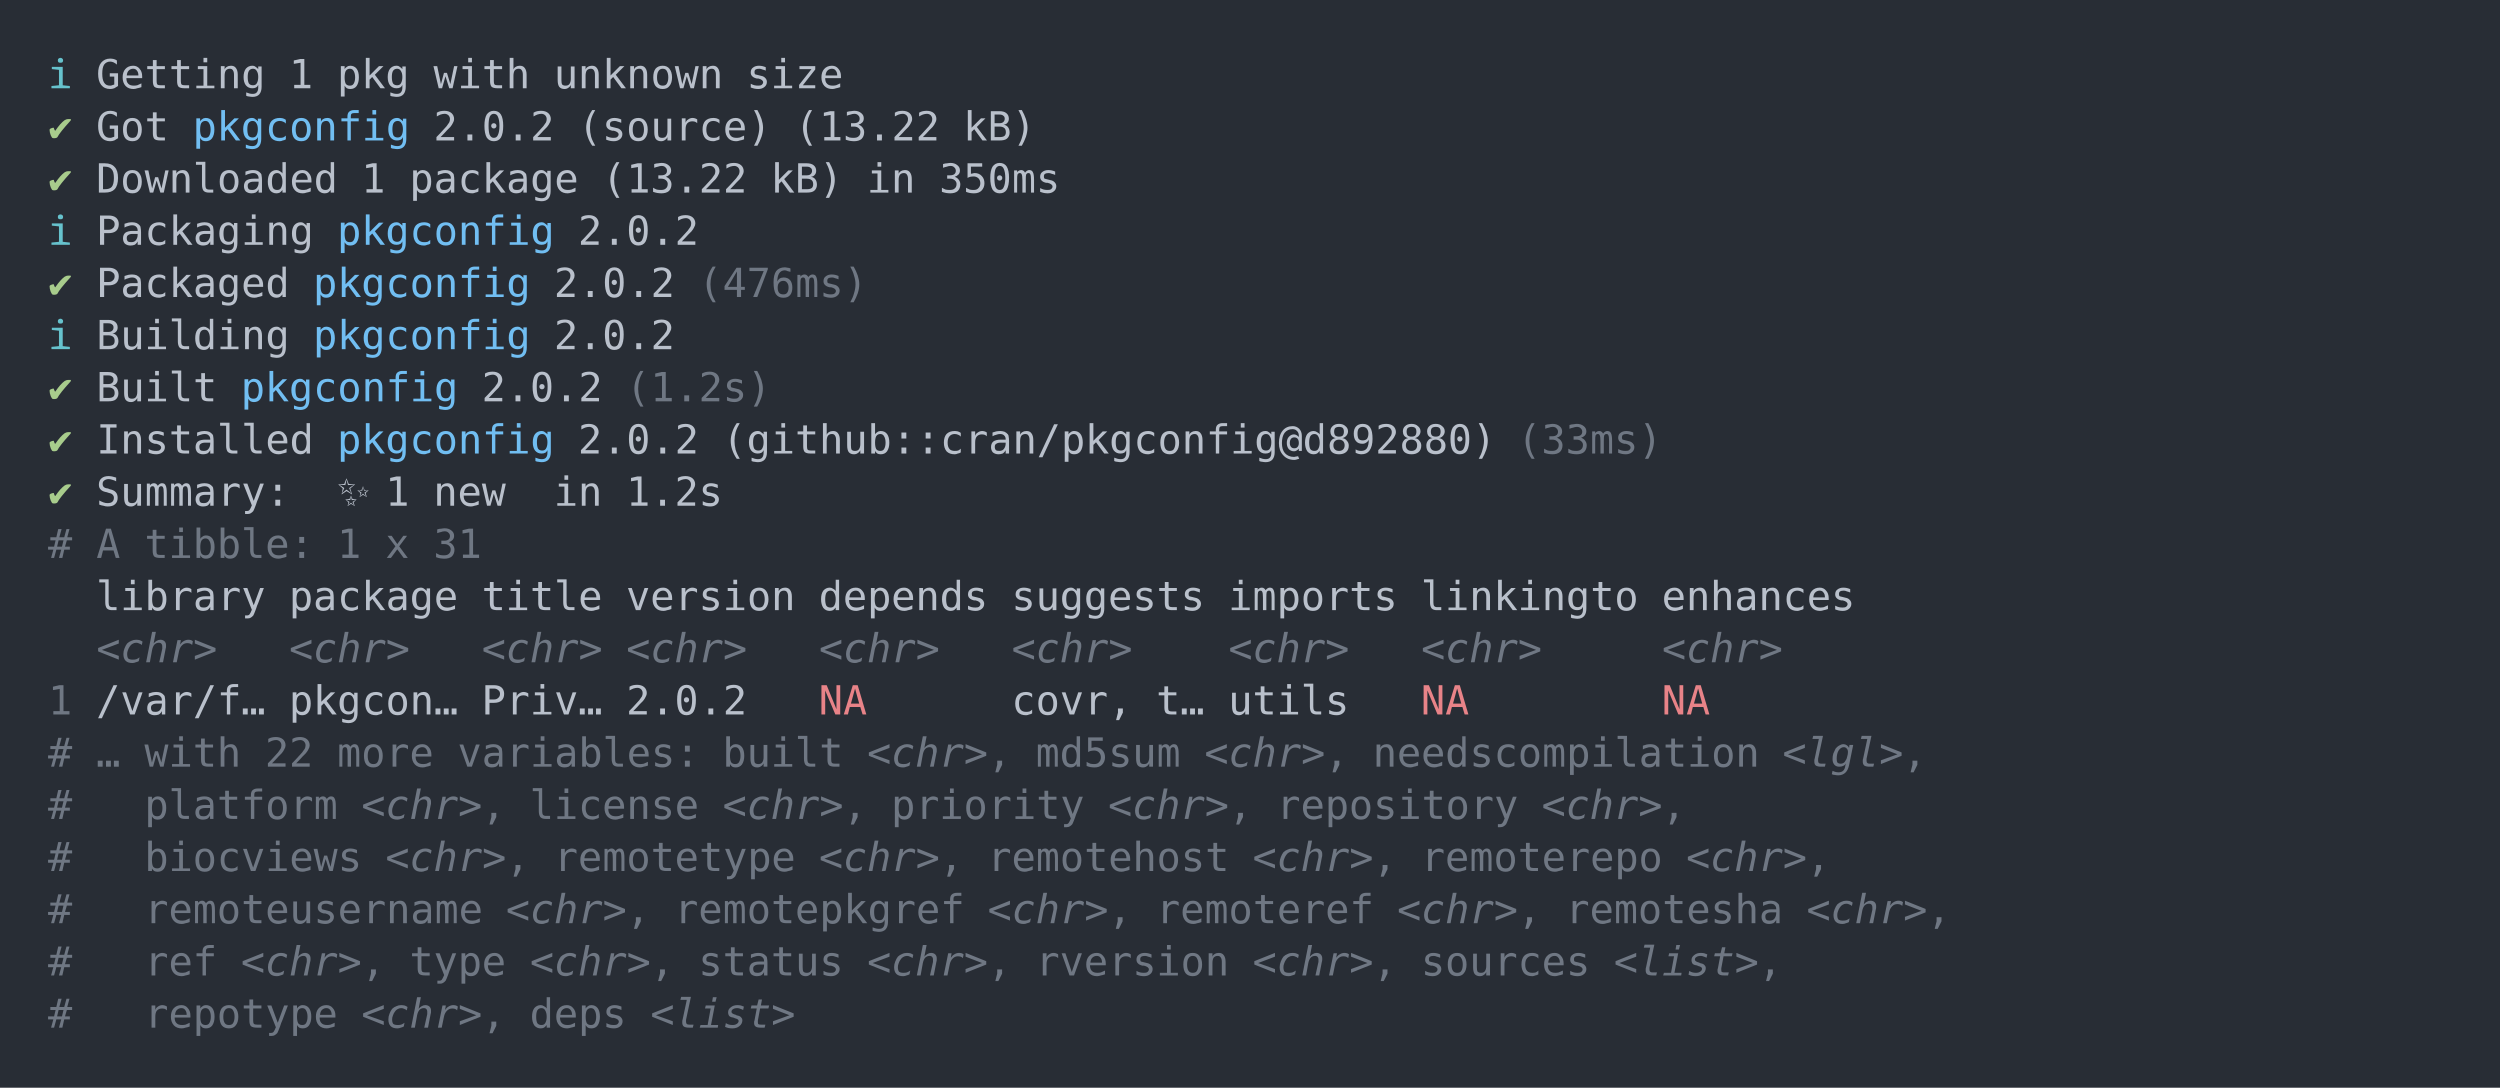
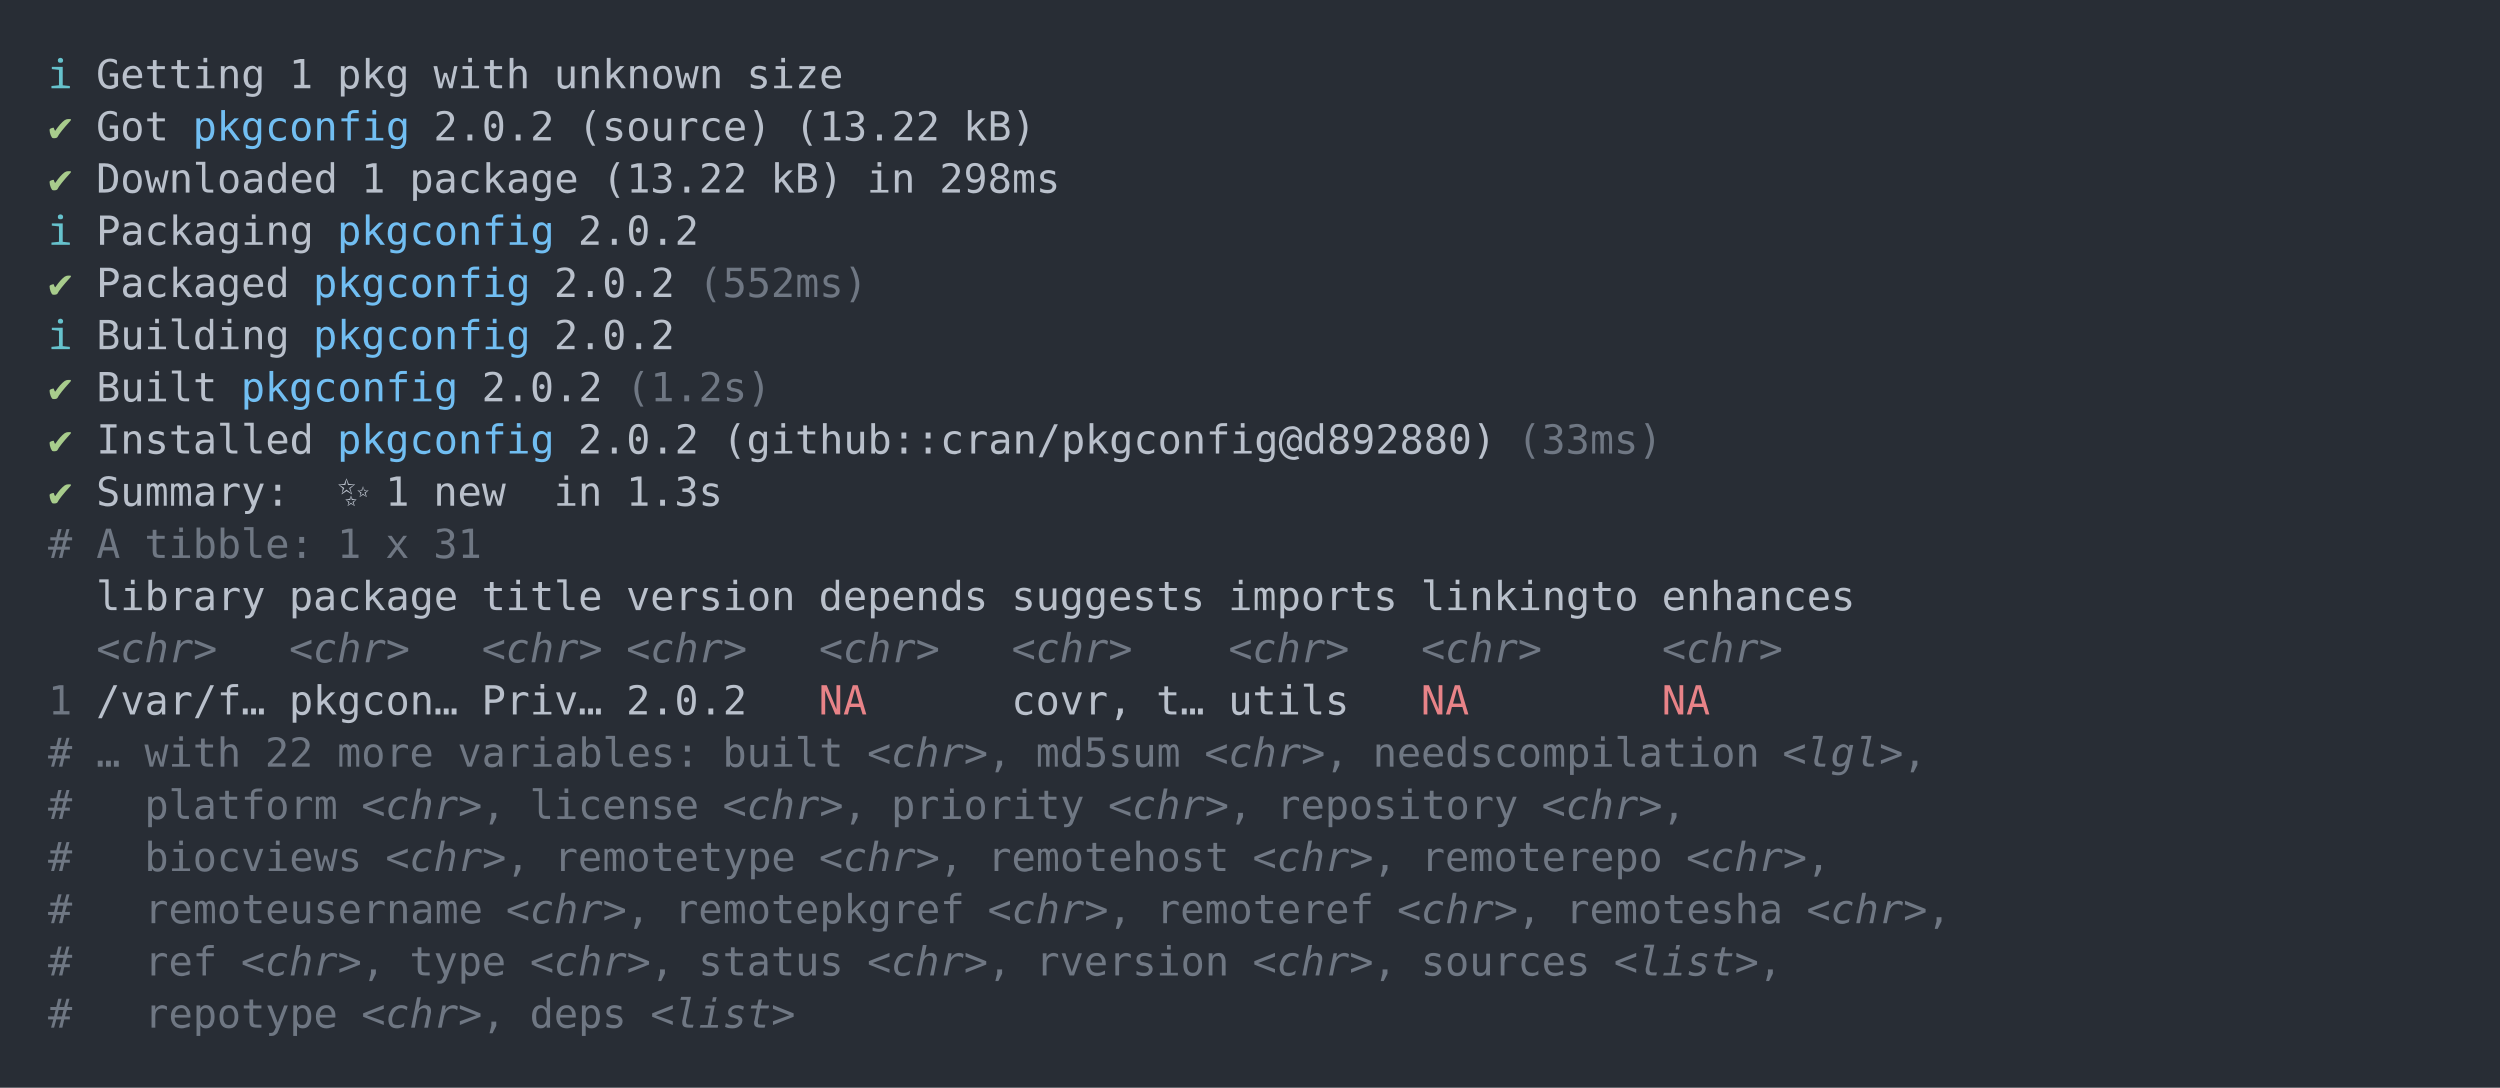
<svg xmlns="http://www.w3.org/2000/svg" xmlns:xlink="http://www.w3.org/1999/xlink" width="1040" height="452.49">
  <rect width="1040" height="452.49" rx="0" ry="0" class="a" />
  <svg height="412.49" viewBox="0 0 100 41.249" width="1000" x="20" y="20">
    <style>.a{fill:rgb(40,45,53)}.b{font-family:'Fira Code',Monaco,Consolas,Menlo,'Bitstream Vera Sans Mono','Powerline Symbols',monospace}.c{fill:transparent}.d{fill:rgb(102,194,205);white-space:pre}.e{fill:rgb(185,192,203);white-space:pre}.f{fill:rgb(168,204,140);white-space:pre}.g{fill:rgb(113,190,242);white-space:pre}.h{fill:rgb(111,119,131);white-space:pre}.i{fill:rgb(111,119,131);font-style:italic;white-space:pre}.j{fill:rgb(232,131,136);white-space:pre}</style>
    <g font-family="'Fira Code',Monaco,Consolas,Menlo,'Bitstream Vera Sans Mono','Powerline Symbols',monospace" font-size="1.67" class="b">
      <defs>
        <symbol id="a">
          <rect height="20" width="100" x="0" y="0" class="c" />
        </symbol>
      </defs>
      <rect height="41.249" width="100" class="a" />
      <svg x="0" y="0" width="100">
        <svg x="0">
          <use xlink:href="#a" />
          <text x="0" y="1.67" class="d">ℹ</text>
          <text x="2.004" y="1.67" class="e">Getting</text>
          <text x="10.02" y="1.67" class="e">1</text>
          <text x="12.024" y="1.67" class="e">pkg</text>
          <text x="16.032" y="1.67" class="e">with</text>
          <text x="21.042" y="1.67" class="e">unknown</text>
          <text x="29.058" y="1.67" class="e">size</text>
          <text x="0" y="3.841" class="f">✔</text>
          <text x="2.004" y="3.841" class="e">Got</text>
          <text x="6.012" y="3.841" class="g">pkgconfig</text>
          <text x="16.032" y="3.841" class="e">2.0.2</text>
          <text x="22.044" y="3.841" class="e">(source)</text>
          <text x="31.062" y="3.841" class="e">(13.22</text>
          <text x="38.076" y="3.841" class="e">kB)</text>
          <text x="0" y="6.012" class="f">✔</text>
          <text x="2.004" y="6.012" class="e">Downloaded</text>
          <text x="13.026" y="6.012" class="e">1</text>
          <text x="15.03" y="6.012" class="e">package</text>
          <text x="23.046" y="6.012" class="e">(13.22</text>
          <text x="30.06" y="6.012" class="e">kB)</text>
          <text x="34.068" y="6.012" class="e">in</text>
-           <text x="37.074" y="6.012" class="e">350ms</text>
+           <text x="37.074" y="6.012" class="e">298ms</text>
          <text x="0" y="8.183" class="d">ℹ</text>
          <text x="2.004" y="8.183" class="e">Packaging</text>
          <text x="12.024" y="8.183" class="g">pkgconfig</text>
          <text x="22.044" y="8.183" class="e">2.0.2</text>
          <text x="0" y="10.354" class="f">✔</text>
          <text x="2.004" y="10.354" class="e">Packaged</text>
          <text x="11.022" y="10.354" class="g">pkgconfig</text>
          <text x="21.042" y="10.354" class="e">2.0.2</text>
-           <text x="27.054" y="10.354" class="h">(476ms)</text>
+           <text x="27.054" y="10.354" class="h">(552ms)</text>
          <text x="0" y="12.525" class="d">ℹ</text>
          <text x="2.004" y="12.525" class="e">Building</text>
          <text x="11.022" y="12.525" class="g">pkgconfig</text>
          <text x="21.042" y="12.525" class="e">2.0.2</text>
          <text x="0" y="14.696" class="f">✔</text>
          <text x="2.004" y="14.696" class="e">Built</text>
          <text x="8.016" y="14.696" class="g">pkgconfig</text>
          <text x="18.036" y="14.696" class="e">2.0.2</text>
          <text x="24.048" y="14.696" class="h">(1.2s)</text>
          <text x="0" y="16.867" class="f">✔</text>
          <text x="2.004" y="16.867" class="e">Installed</text>
          <text x="12.024" y="16.867" class="g">pkgconfig</text>
          <text x="22.044" y="16.867" class="e">2.0.2</text>
          <text x="28.056" y="16.867" class="e">(github::cran/pkgconfig@d892880)</text>
          <text x="61.122" y="16.867" class="h">(33ms)</text>
          <text x="0" y="19.038" class="f">✔</text>
          <text x="2.004" y="19.038" class="e">Summary:</text>
          <text x="12.024" y="19.038" class="e">✨</text>
          <text x="14.028" y="19.038" class="e">1</text>
          <text x="16.032" y="19.038" class="e">new</text>
          <text x="21.042" y="19.038" class="e">in</text>
-           <text x="24.048" y="19.038" class="e">1.2s</text>
+           <text x="24.048" y="19.038" class="e">1.3s</text>
          <text x="0" y="21.209" class="h">#</text>
          <text x="2.004" y="21.209" class="h">A</text>
          <text x="4.008" y="21.209" class="h">tibble:</text>
          <text x="12.024" y="21.209" class="h">1</text>
          <text x="14.028" y="21.209" class="h">x</text>
          <text x="16.032" y="21.209" class="h">31</text>
          <text x="2.004" y="23.38" class="e">library</text>
          <text x="10.02" y="23.38" class="e">package</text>
          <text x="18.036" y="23.38" class="e">title</text>
          <text x="24.048" y="23.38" class="e">version</text>
          <text x="32.064" y="23.38" class="e">depends</text>
          <text x="40.08" y="23.38" class="e">suggests</text>
          <text x="49.098" y="23.38" class="e">imports</text>
          <text x="57.114" y="23.38" class="e">linkingto</text>
          <text x="67.134" y="23.38" class="e">enhances</text>
          <text x="2.004" y="25.551" class="i">&lt;chr&gt;</text>
          <text x="10.02" y="25.551" class="i">&lt;chr&gt;</text>
          <text x="18.036" y="25.551" class="i">&lt;chr&gt;</text>
          <text x="24.048" y="25.551" class="i">&lt;chr&gt;</text>
          <text x="32.064" y="25.551" class="i">&lt;chr&gt;</text>
          <text x="40.08" y="25.551" class="i">&lt;chr&gt;</text>
          <text x="49.098" y="25.551" class="i">&lt;chr&gt;</text>
          <text x="57.114" y="25.551" class="i">&lt;chr&gt;</text>
          <text x="67.134" y="25.551" class="i">&lt;chr&gt;</text>
          <text x="0" y="27.722" class="h">1</text>
          <text x="2.004" y="27.722" class="e">/var/f…</text>
          <text x="10.02" y="27.722" class="e">pkgcon…</text>
          <text x="18.036" y="27.722" class="e">Priv…</text>
          <text x="24.048" y="27.722" class="e">2.0.2</text>
          <text x="32.064" y="27.722" class="j">NA</text>
          <text x="40.08" y="27.722" class="e">covr,</text>
          <text x="46.092" y="27.722" class="e">t…</text>
          <text x="49.098" y="27.722" class="e">utils</text>
          <text x="57.114" y="27.722" class="j">NA</text>
          <text x="67.134" y="27.722" class="j">NA</text>
          <text x="0" y="29.893" class="h">#</text>
          <text x="2.004" y="29.893" class="h">…</text>
          <text x="4.008" y="29.893" class="h">with</text>
          <text x="9.018" y="29.893" class="h">22</text>
          <text x="12.024" y="29.893" class="h">more</text>
          <text x="17.034" y="29.893" class="h">variables:</text>
          <text x="28.056" y="29.893" class="h">built</text>
          <text x="34.068" y="29.893" class="i">&lt;chr&gt;</text>
          <text x="39.078" y="29.893" class="h">,</text>
          <text x="41.082" y="29.893" class="h">md5sum</text>
          <text x="48.096" y="29.893" class="i">&lt;chr&gt;</text>
          <text x="53.106" y="29.893" class="h">,</text>
          <text x="55.11" y="29.893" class="h">needscompilation</text>
          <text x="72.144" y="29.893" class="i">&lt;lgl&gt;</text>
          <text x="77.154" y="29.893" class="h">,</text>
          <text x="0" y="32.064" class="h">#</text>
          <text x="4.008" y="32.064" class="h">platform</text>
          <text x="13.026" y="32.064" class="i">&lt;chr&gt;</text>
          <text x="18.036" y="32.064" class="h">,</text>
          <text x="20.04" y="32.064" class="h">license</text>
          <text x="28.056" y="32.064" class="i">&lt;chr&gt;</text>
          <text x="33.066" y="32.064" class="h">,</text>
          <text x="35.07" y="32.064" class="h">priority</text>
          <text x="44.088" y="32.064" class="i">&lt;chr&gt;</text>
          <text x="49.098" y="32.064" class="h">,</text>
          <text x="51.102" y="32.064" class="h">repository</text>
          <text x="62.124" y="32.064" class="i">&lt;chr&gt;</text>
          <text x="67.134" y="32.064" class="h">,</text>
          <text x="0" y="34.235" class="h">#</text>
          <text x="4.008" y="34.235" class="h">biocviews</text>
          <text x="14.028" y="34.235" class="i">&lt;chr&gt;</text>
          <text x="19.038" y="34.235" class="h">,</text>
          <text x="21.042" y="34.235" class="h">remotetype</text>
          <text x="32.064" y="34.235" class="i">&lt;chr&gt;</text>
          <text x="37.074" y="34.235" class="h">,</text>
          <text x="39.078" y="34.235" class="h">remotehost</text>
          <text x="50.1" y="34.235" class="i">&lt;chr&gt;</text>
          <text x="55.11" y="34.235" class="h">,</text>
          <text x="57.114" y="34.235" class="h">remoterepo</text>
          <text x="68.136" y="34.235" class="i">&lt;chr&gt;</text>
          <text x="73.146" y="34.235" class="h">,</text>
          <text x="0" y="36.406" class="h">#</text>
          <text x="4.008" y="36.406" class="h">remoteusername</text>
          <text x="19.038" y="36.406" class="i">&lt;chr&gt;</text>
          <text x="24.048" y="36.406" class="h">,</text>
          <text x="26.052" y="36.406" class="h">remotepkgref</text>
          <text x="39.078" y="36.406" class="i">&lt;chr&gt;</text>
          <text x="44.088" y="36.406" class="h">,</text>
          <text x="46.092" y="36.406" class="h">remoteref</text>
          <text x="56.112" y="36.406" class="i">&lt;chr&gt;</text>
          <text x="61.122" y="36.406" class="h">,</text>
          <text x="63.126" y="36.406" class="h">remotesha</text>
          <text x="73.146" y="36.406" class="i">&lt;chr&gt;</text>
          <text x="78.156" y="36.406" class="h">,</text>
          <text x="0" y="38.577" class="h">#</text>
          <text x="4.008" y="38.577" class="h">ref</text>
          <text x="8.016" y="38.577" class="i">&lt;chr&gt;</text>
          <text x="13.026" y="38.577" class="h">,</text>
          <text x="15.03" y="38.577" class="h">type</text>
          <text x="20.04" y="38.577" class="i">&lt;chr&gt;</text>
          <text x="25.05" y="38.577" class="h">,</text>
          <text x="27.054" y="38.577" class="h">status</text>
          <text x="34.068" y="38.577" class="i">&lt;chr&gt;</text>
          <text x="39.078" y="38.577" class="h">,</text>
          <text x="41.082" y="38.577" class="h">rversion</text>
          <text x="50.1" y="38.577" class="i">&lt;chr&gt;</text>
          <text x="55.11" y="38.577" class="h">,</text>
          <text x="57.114" y="38.577" class="h">sources</text>
          <text x="65.13" y="38.577" class="i">&lt;list&gt;</text>
          <text x="71.142" y="38.577" class="h">,</text>
          <text x="0" y="40.748" class="h">#</text>
          <text x="4.008" y="40.748" class="h">repotype</text>
          <text x="13.026" y="40.748" class="i">&lt;chr&gt;</text>
          <text x="18.036" y="40.748" class="h">,</text>
          <text x="20.04" y="40.748" class="h">deps</text>
          <text x="25.05" y="40.748" class="i">&lt;list&gt;</text>
        </svg>
      </svg>
    </g>
  </svg>
</svg>
